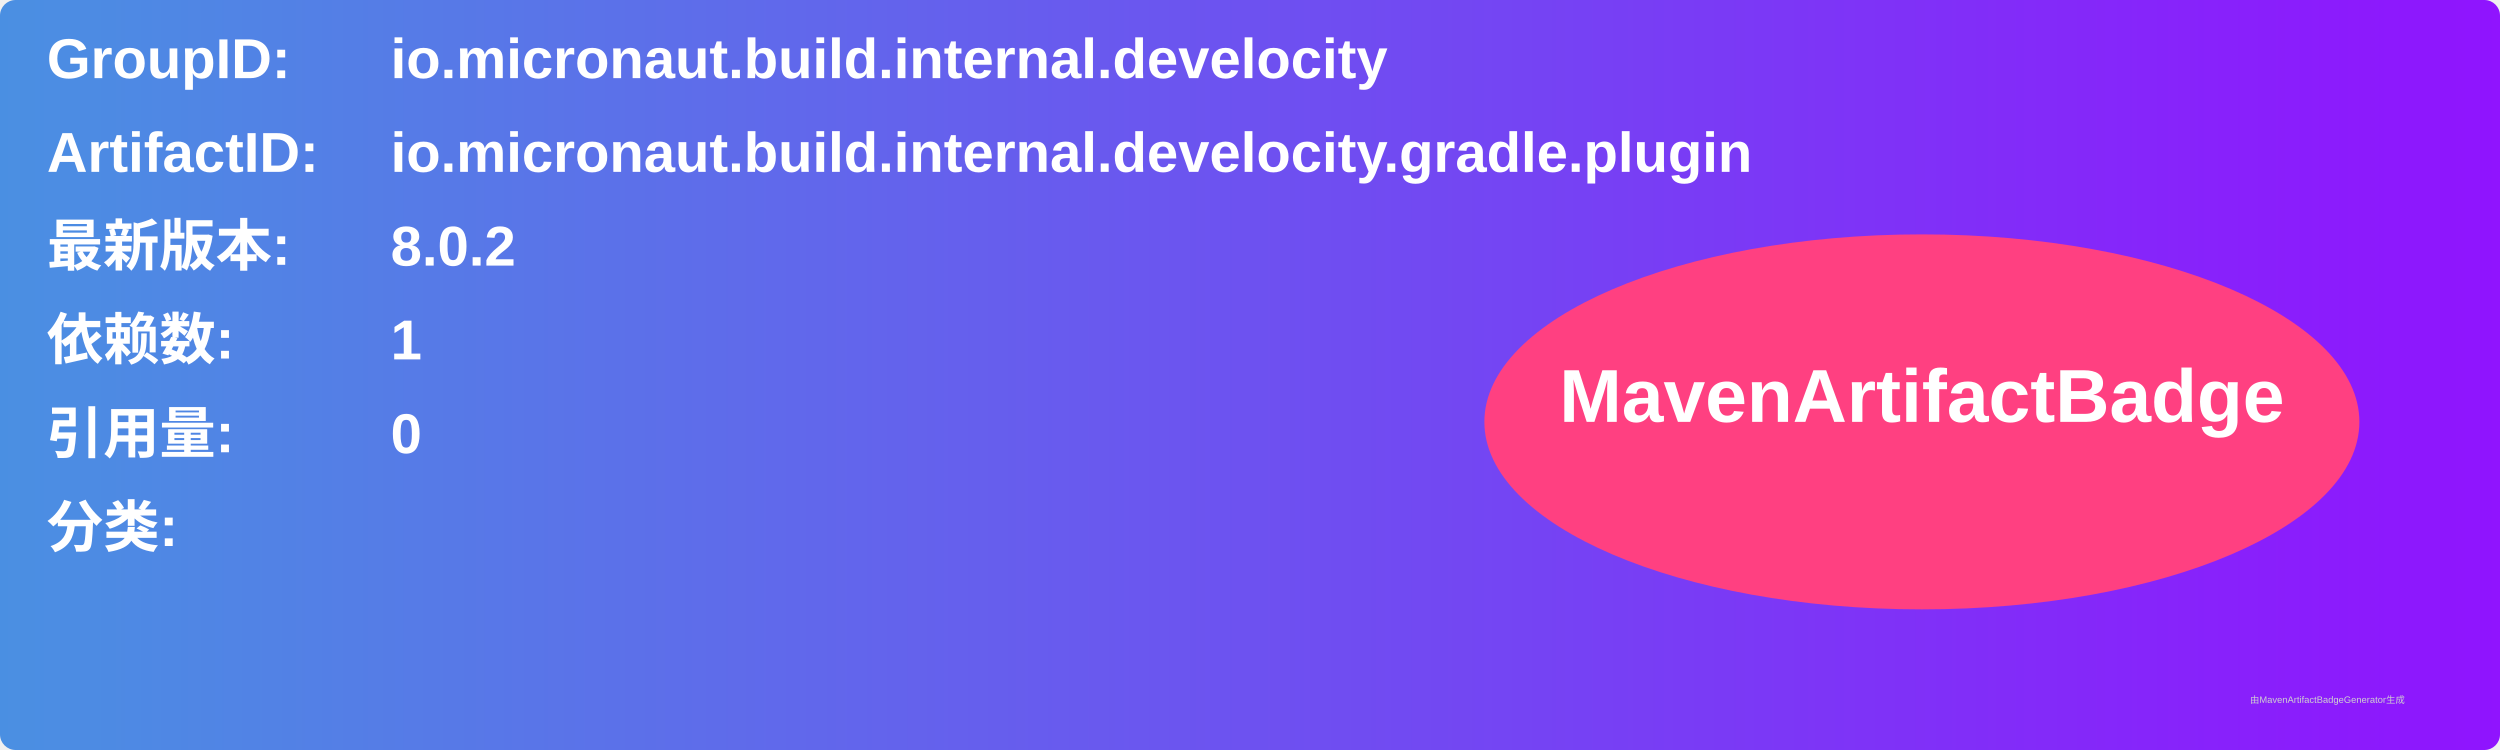
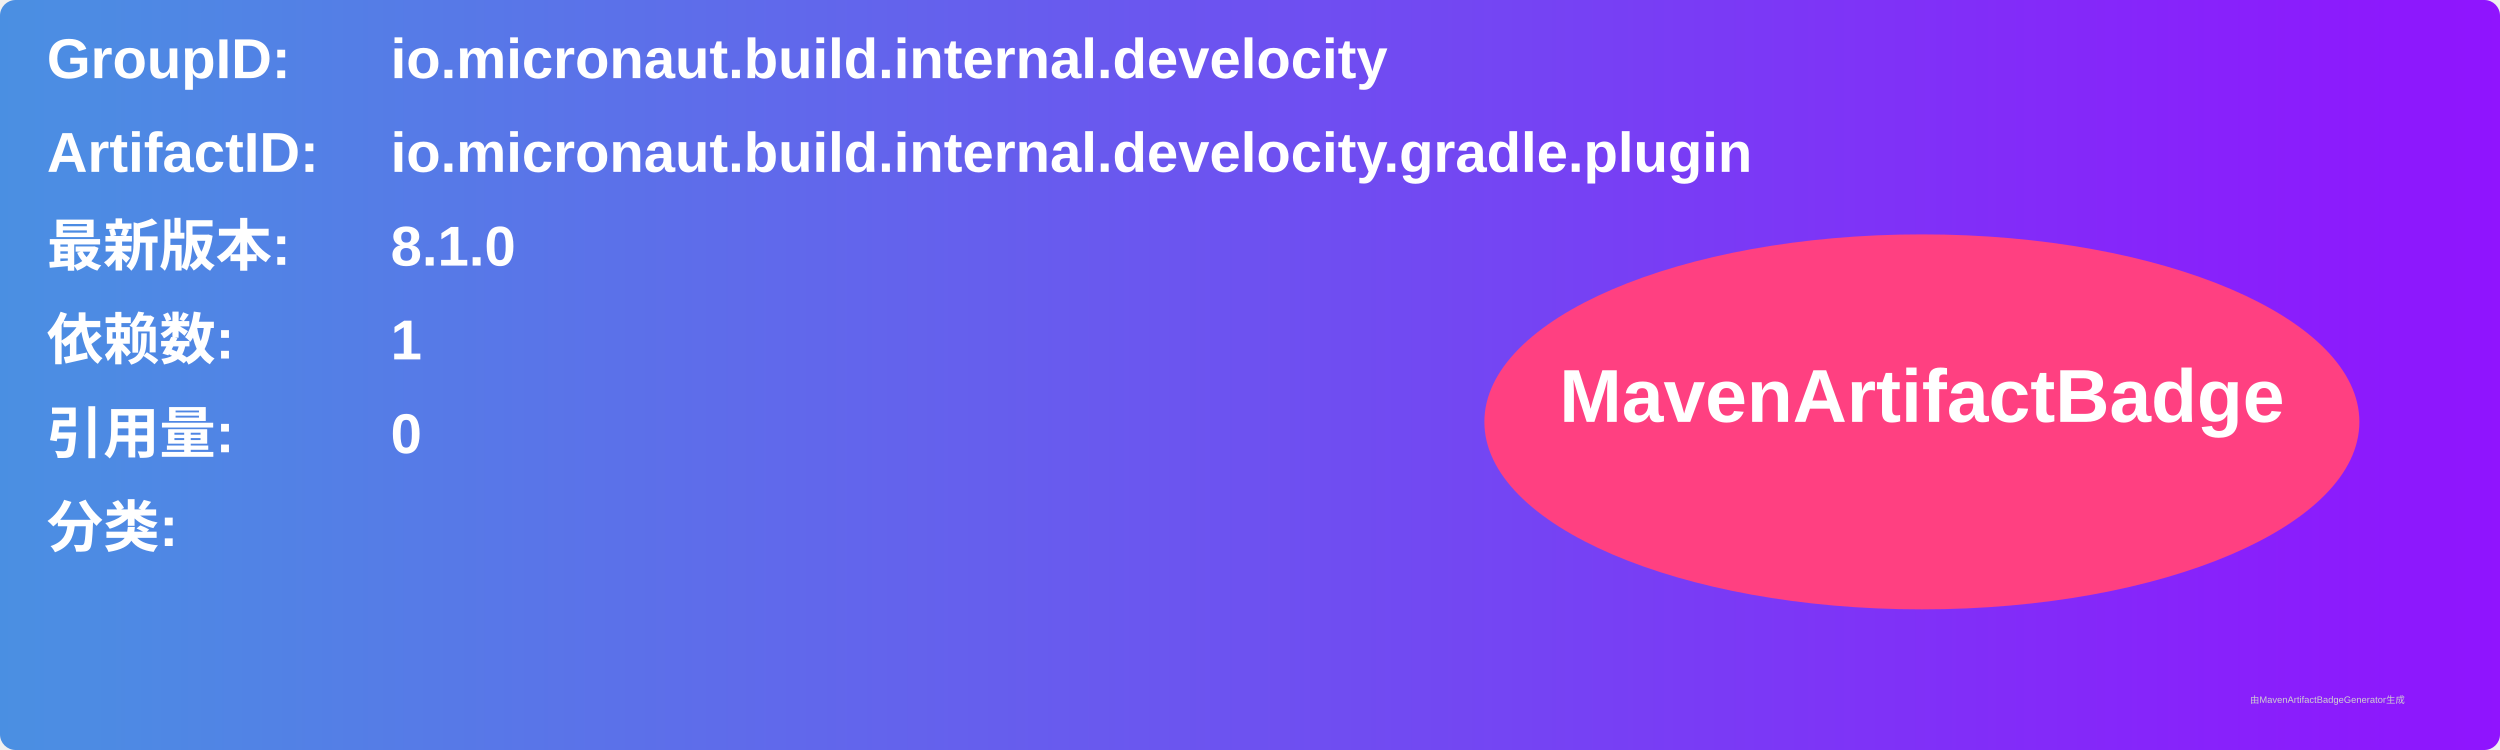
<svg xmlns="http://www.w3.org/2000/svg" width="800" height="240" viewBox="0 0 800 240">
  <linearGradient id="grad" x1="0%" y1="0%" x2="100%" y2="0%">
    <stop offset="0%" stop-color="#4a90e2" />
    <stop offset="100%" stop-color="#9013fe" />
  </linearGradient>
  <rect width="100%" height="100%" rx="5" ry="5" fill="url(#grad)" />
  <g transform="translate(15, 15)">
    <text x="0" y="10" font-family="Arial" font-size="18" fill="white" font-weight="bold" width="260">GroupID:</text>
    <text x="110" y="10" font-family="Arial" font-size="18" fill="white" font-weight="bold" width="460">io.micronaut.build.internal.develocity</text>
    <text x="0" y="40" font-family="Arial" font-size="18" fill="white" font-weight="bold" width="260">ArtifactID:</text>
    <text x="110" y="40" font-family="Arial" font-size="18" fill="white" font-weight="bold" width="460">io.micronaut.build.internal.develocity.gradle.plugin</text>
    <text x="0" y="70" font-family="Arial" font-size="18" fill="white" font-weight="bold">最新版本:</text>
    <text x="110" y="70" font-family="Arial" font-size="18" fill="white" font-weight="bold">
-       <tspan font-weight="bold">8.0.2</tspan>
+       <tspan font-weight="bold">8.1.0</tspan>
    </text>
    <text x="0" y="100" font-family="Arial" font-size="18" fill="white" font-weight="bold">依赖数: </text>
    <text x="110" y="100" font-family="Arial" font-size="18" fill="white">
      <tspan font-weight="bold">1</tspan>
    </text>
    <text x="0" y="130" font-family="Arial" font-size="18" fill="white" font-weight="bold">引用量: </text>
    <text x="110" y="130" font-family="Arial" font-size="18" fill="white">
      <tspan font-weight="bold">0</tspan>
    </text>
    <text x="0" y="160" font-family="Arial" font-size="18" fill="white" font-weight="bold">分类:</text>
    <text x="10" y="190" font-family="Arial" font-size="10" fill="white">
      <tspan font-weight="bold" />
    </text>
    <ellipse cx="600" cy="120" rx="140" ry="60" fill="#ff4081" />
    <text x="600" y="120" text-anchor="middle" font-family="Arial" font-size="24" fill="white" font-weight="bold">MavenArtifactBadge</text>
  </g>
  <text x="720" y="225" font-family="Arial" font-size="3" fill="#d0d0d0">由MavenArtifactBadgeGenerator生成</text>
</svg>
